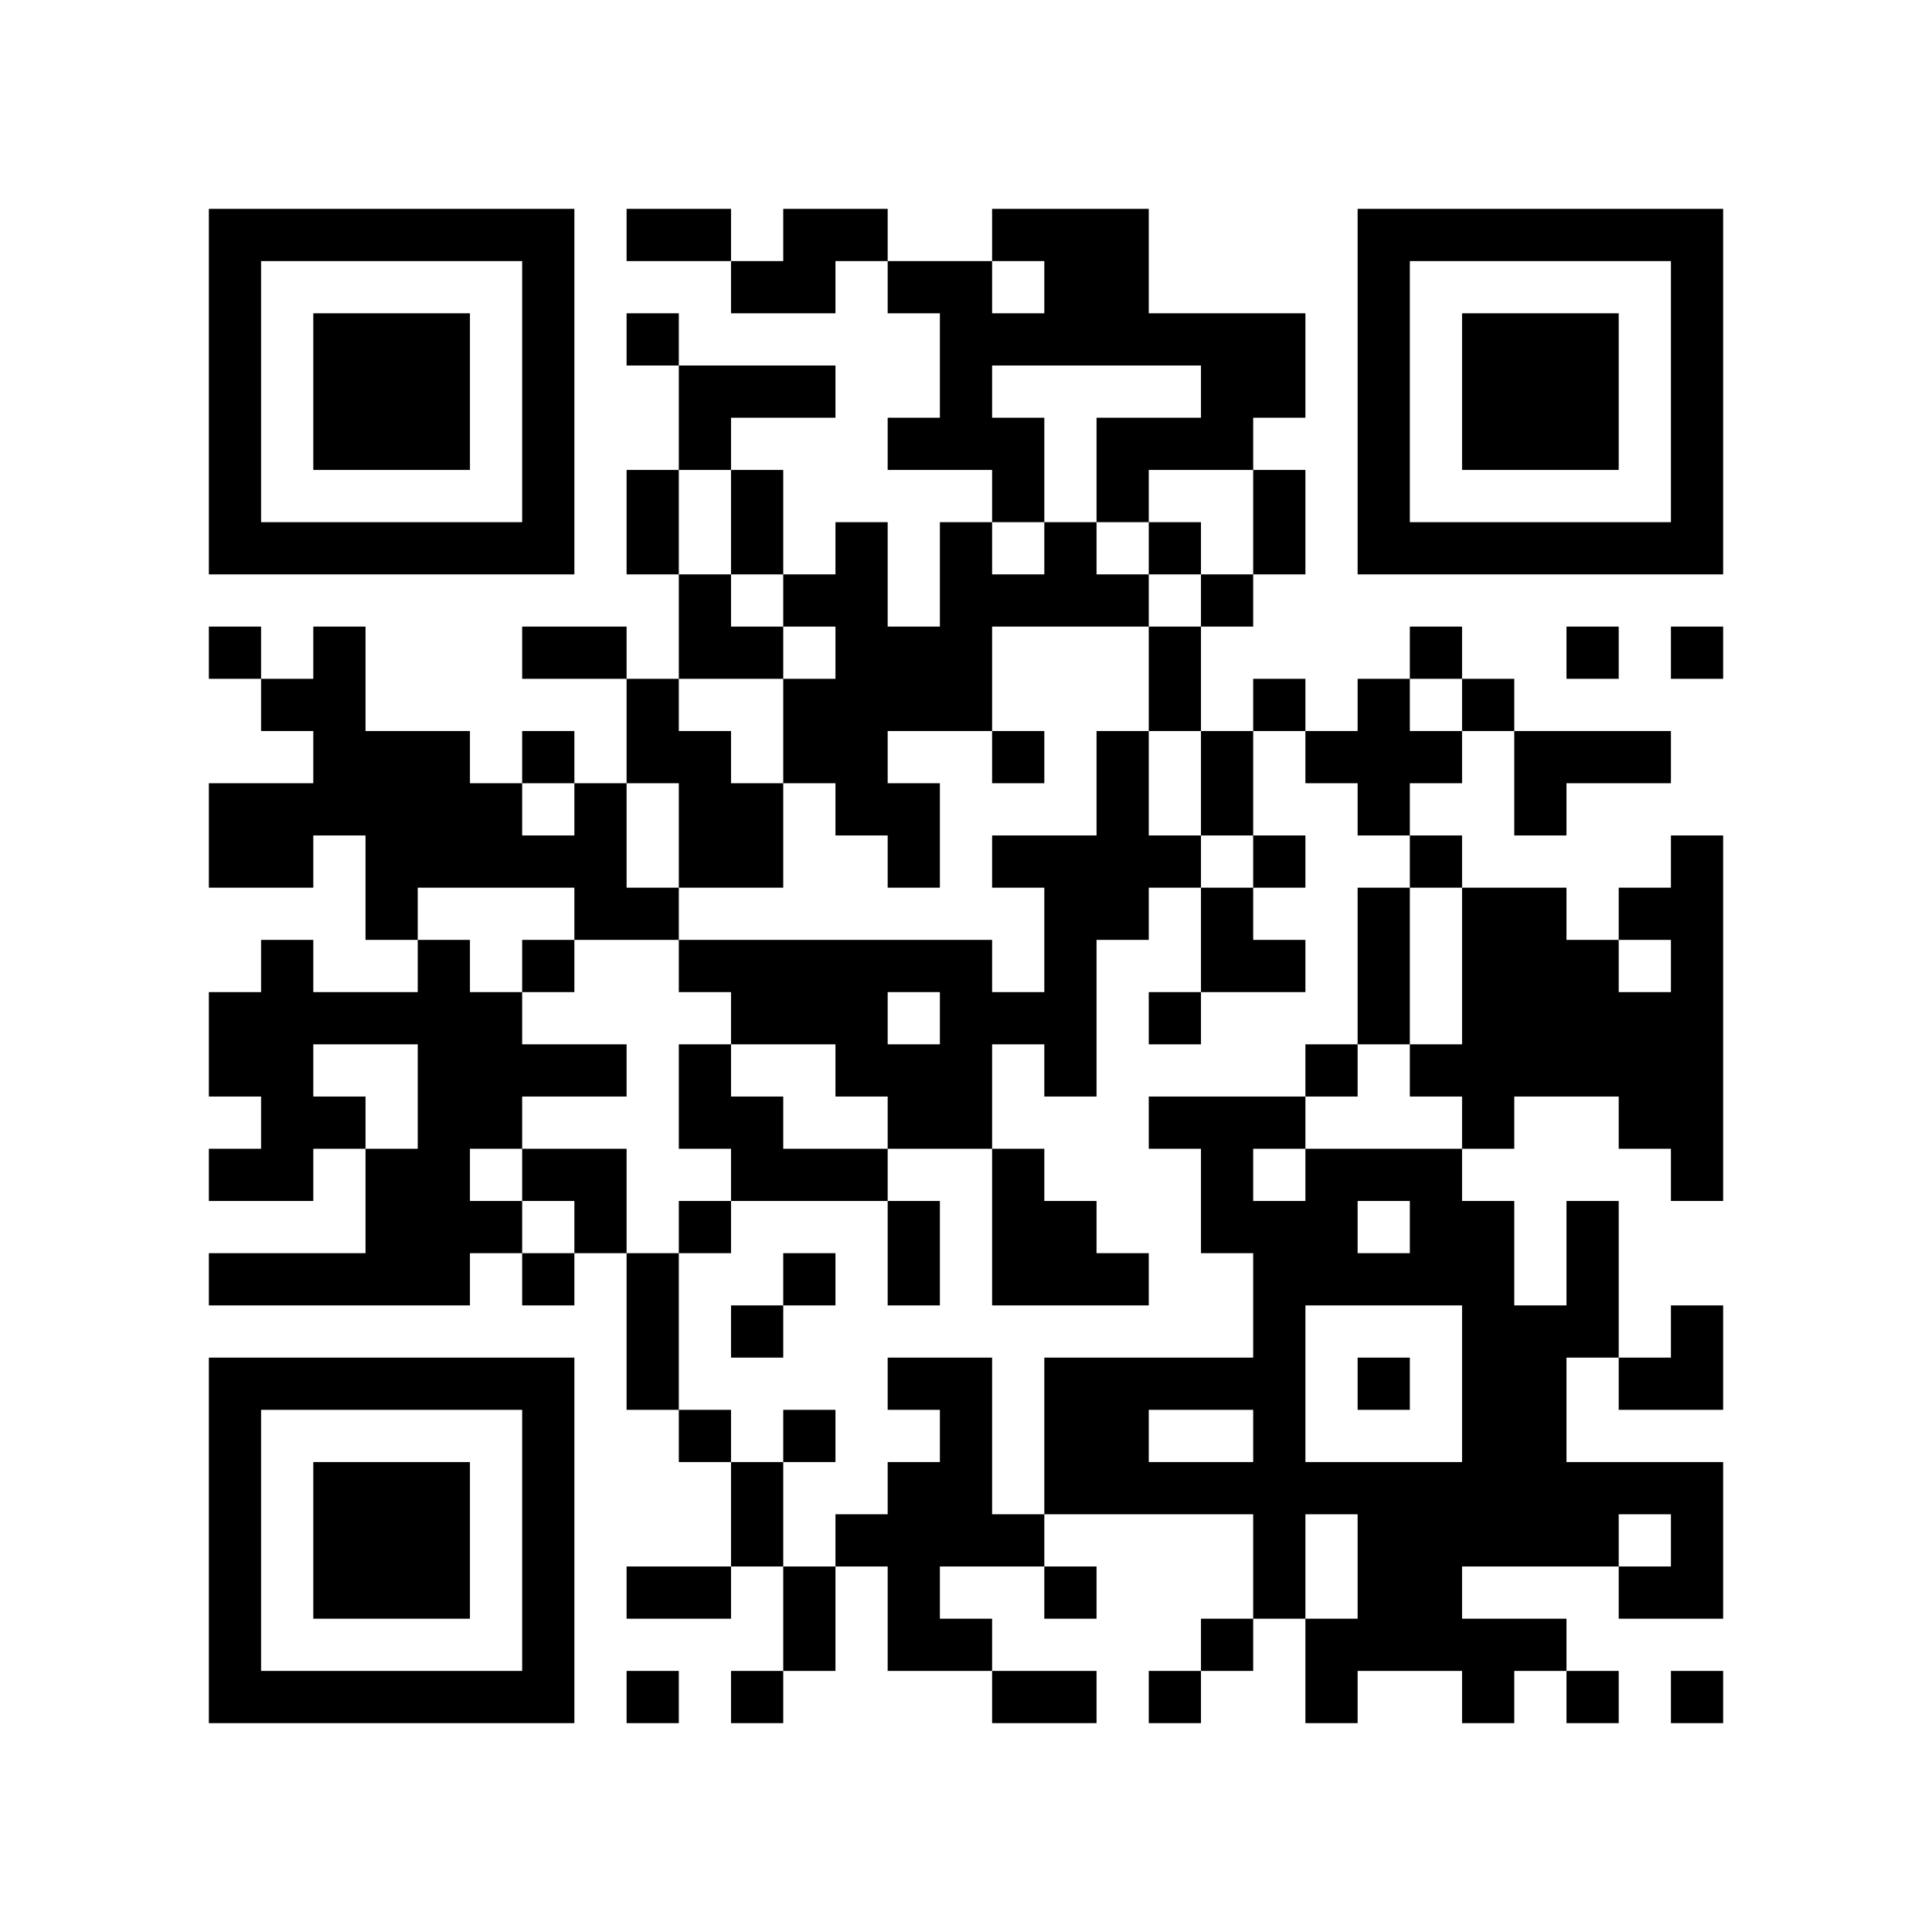
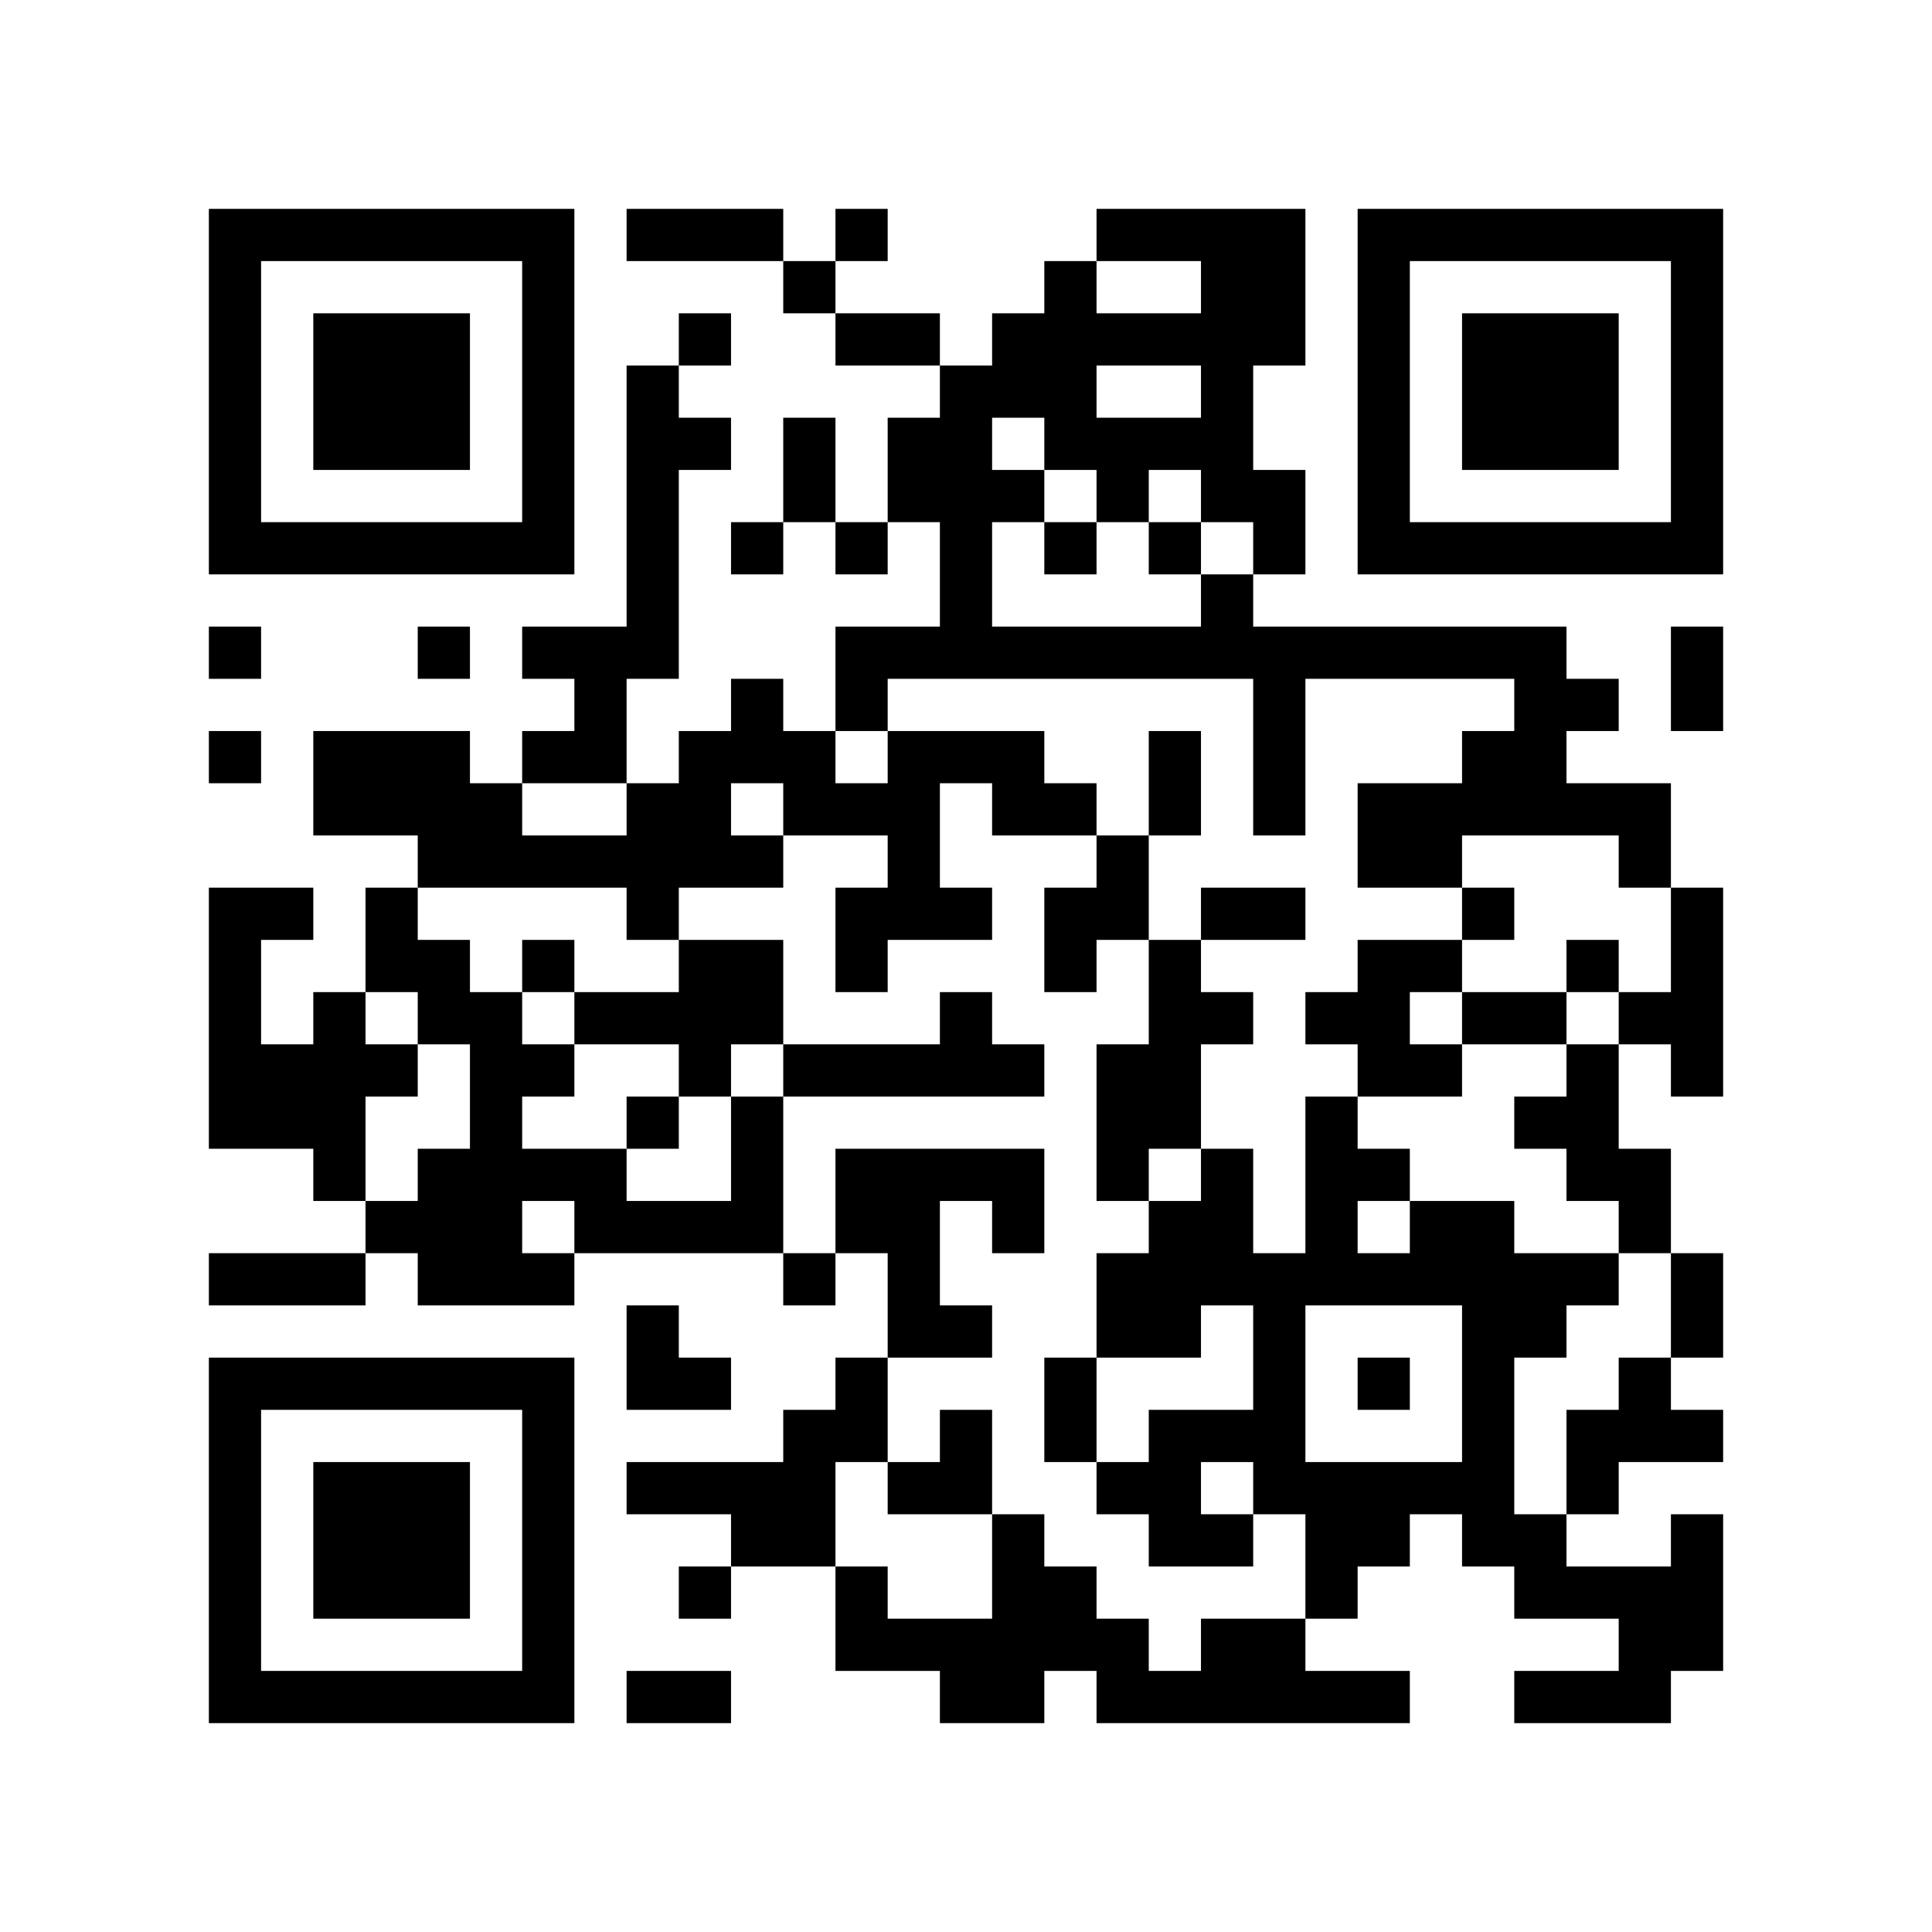
<svg xmlns="http://www.w3.org/2000/svg" width="37mm" height="37mm" version="1.1" viewBox="0 0 37 37">
  <rect fill="white" x="0" y="0" width="100%" height="100%" />
-   <path style="fill:#000000;fill-opacity:1;fill-rule:nonzero;stroke:none" d="M 24 29 L 24 30 L 25 30 L 25 29 z M 10 32 L 10 33 L 11 33 L 11 32 z M 25 32 L 25 33 L 26 33 L 26 32 z M 23 8 L 23 9 L 24 9 L 24 8 z M 21 24 L 21 25 L 22 25 L 22 24 z M 27 30 L 27 31 L 28 31 L 28 30 z M 12 9 L 12 10 L 13 10 L 13 9 z M 13 4 L 13 5 L 14 5 L 14 4 z M 28 18 L 28 19 L 29 19 L 29 18 z M 18 5 L 18 6 L 19 6 L 19 5 z M 5 32 L 5 33 L 6 33 L 6 32 z M 29 19 L 29 20 L 30 20 L 30 19 z M 19 8 L 19 9 L 20 9 L 20 8 z M 17 24 L 17 25 L 18 25 L 18 24 z M 7 6 L 7 7 L 8 7 L 8 6 z M 20 4 L 20 5 L 21 5 L 21 4 z M 10 27 L 10 28 L 11 28 L 11 27 z M 23 17 L 23 18 L 24 18 L 24 17 z M 21 17 L 21 18 L 22 18 L 22 17 z M 24 18 L 24 19 L 25 19 L 25 18 z M 27 23 L 27 24 L 28 24 L 28 23 z M 14 18 L 14 19 L 15 19 L 15 18 z M 15 19 L 15 20 L 16 20 L 16 19 z M 13 23 L 13 24 L 14 24 L 14 23 z M 28 25 L 28 26 L 29 26 L 29 25 z M 18 12 L 18 13 L 19 13 L 19 12 z M 16 12 L 16 13 L 17 13 L 17 12 z M 29 20 L 29 21 L 30 21 L 30 20 z M 7 15 L 7 16 L 8 16 L 8 15 z M 31 10 L 31 11 L 32 11 L 32 10 z M 5 19 L 5 20 L 6 20 L 6 19 z M 8 16 L 8 17 L 9 17 L 9 16 z M 32 5 L 32 6 L 33 6 L 33 5 z M 20 11 L 20 12 L 21 12 L 21 11 z M 10 18 L 10 19 L 11 19 L 11 18 z M 23 22 L 23 23 L 24 23 L 24 22 z M 24 25 L 24 26 L 25 26 L 25 25 z M 21 28 L 21 29 L 22 29 L 22 28 z M 27 10 L 27 11 L 28 11 L 28 10 z M 28 32 L 28 33 L 29 33 L 29 32 z M 16 11 L 16 12 L 17 12 L 17 11 z M 29 29 L 29 30 L 30 30 L 30 29 z M 19 14 L 19 15 L 20 15 L 20 14 z M 15 30 L 15 31 L 16 31 L 16 30 z M 4 9 L 4 10 L 5 10 L 5 9 z M 28 6 L 28 7 L 29 7 L 29 6 z M 5 4 L 5 5 L 6 5 L 6 4 z M 29 7 L 29 8 L 30 8 L 30 7 z M 8 15 L 8 16 L 9 16 L 9 15 z M 32 28 L 32 29 L 33 29 L 33 28 z M 7 26 L 7 27 L 8 27 L 8 26 z M 10 5 L 10 6 L 11 6 L 11 5 z M 8 21 L 8 22 L 9 22 L 9 21 z M 23 31 L 23 32 L 24 32 L 24 31 z M 20 24 L 20 25 L 21 25 L 21 24 z M 10 31 L 10 32 L 11 32 L 11 31 z M 22 26 L 22 27 L 23 27 L 23 26 z M 12 4 L 12 5 L 13 5 L 13 4 z M 19 23 L 19 24 L 20 24 L 20 23 z M 30 29 L 30 30 L 31 30 L 31 29 z M 4 32 L 4 33 L 5 33 L 5 32 z M 28 13 L 28 14 L 29 14 L 29 13 z M 29 8 L 29 9 L 30 9 L 30 8 z M 17 29 L 17 30 L 18 30 L 18 29 z M 30 7 L 30 8 L 31 8 L 31 7 z M 31 14 L 31 15 L 32 15 L 32 14 z M 8 28 L 8 29 L 9 29 L 9 28 z M 32 17 L 32 18 L 33 18 L 33 17 z M 10 22 L 10 23 L 11 23 L 11 22 z M 21 14 L 21 15 L 22 15 L 22 14 z M 22 21 L 22 22 L 23 22 L 23 21 z M 27 24 L 27 25 L 28 25 L 28 24 z M 26 15 L 26 16 L 27 16 L 27 15 z M 14 9 L 14 10 L 15 10 L 15 9 z M 28 20 L 28 21 L 29 21 L 29 20 z M 18 11 L 18 12 L 19 12 L 19 11 z M 5 22 L 5 23 L 6 23 L 6 22 z M 29 17 L 29 18 L 30 18 L 30 17 z M 6 29 L 6 30 L 7 30 L 7 29 z M 30 14 L 30 15 L 31 15 L 31 14 z M 7 8 L 7 9 L 8 9 L 8 8 z M 32 8 L 32 9 L 33 9 L 33 8 z M 9 10 L 9 11 L 10 11 L 10 10 z M 20 6 L 20 7 L 21 7 L 21 6 z M 11 20 L 11 21 L 12 21 L 12 20 z M 22 12 L 22 13 L 23 13 L 23 12 z M 20 28 L 20 29 L 21 29 L 21 28 z M 26 6 L 26 7 L 27 7 L 27 6 z M 14 16 L 14 17 L 15 17 L 15 16 z M 12 24 L 12 25 L 13 25 L 13 24 z M 15 5 L 15 6 L 16 6 L 16 5 z M 13 21 L 13 22 L 14 22 L 14 21 z M 28 27 L 28 28 L 29 28 L 29 27 z M 18 18 L 18 19 L 19 19 L 19 18 z M 16 14 L 16 15 L 17 15 L 17 14 z M 29 26 L 29 27 L 30 27 L 30 26 z M 19 19 L 19 20 L 20 20 L 20 19 z M 17 15 L 17 16 L 18 16 L 18 15 z M 30 25 L 30 26 L 31 26 L 31 25 z M 4 4 L 4 5 L 5 5 L 5 4 z M 7 17 L 7 18 L 8 18 L 8 17 z M 31 28 L 31 29 L 32 29 L 32 28 z M 8 18 L 8 19 L 9 19 L 9 18 z M 32 7 L 32 8 L 33 8 L 33 7 z M 6 14 L 6 15 L 7 15 L 7 14 z M 9 19 L 9 20 L 10 20 L 10 19 z M 7 23 L 7 24 L 8 24 L 8 23 z M 10 16 L 10 17 L 11 17 L 11 16 z M 8 24 L 8 25 L 9 25 L 9 24 z M 21 8 L 21 9 L 22 9 L 22 8 z M 24 27 L 24 28 L 25 28 L 25 27 z M 26 9 L 26 10 L 27 10 L 27 9 z M 27 4 L 27 5 L 28 5 L 28 4 z M 13 30 L 13 31 L 14 31 L 14 30 z M 18 21 L 18 22 L 19 22 L 19 21 z M 14 21 L 14 22 L 15 22 L 15 21 z M 19 24 L 19 25 L 20 25 L 20 24 z M 17 8 L 17 9 L 18 9 L 18 8 z M 30 32 L 30 33 L 31 33 L 31 32 z M 28 8 L 28 9 L 29 9 L 29 8 z M 31 21 L 31 22 L 32 22 L 32 21 z M 5 10 L 5 11 L 6 11 L 6 10 z M 32 30 L 32 31 L 33 31 L 33 30 z M 30 10 L 30 11 L 31 11 L 31 10 z M 7 28 L 7 29 L 8 29 L 8 28 z M 8 23 L 8 24 L 9 24 L 9 23 z M 20 26 L 20 27 L 21 27 L 21 26 z M 10 29 L 10 30 L 11 30 L 11 29 z M 23 7 L 23 8 L 24 8 L 24 7 z M 21 27 L 21 28 L 22 28 L 22 27 z M 27 29 L 27 30 L 28 30 L 28 29 z M 12 6 L 12 7 L 13 7 L 13 6 z M 13 7 L 13 8 L 14 8 L 14 7 z M 18 28 L 18 29 L 19 29 L 19 28 z M 14 28 L 14 29 L 15 29 L 15 28 z M 18 6 L 18 7 L 19 7 L 19 6 z M 31 26 L 31 27 L 32 27 L 32 26 z M 29 14 L 29 15 L 30 15 L 30 14 z M 32 21 L 32 22 L 33 22 L 33 21 z M 6 32 L 6 33 L 7 33 L 7 32 z M 8 30 L 8 31 L 9 31 L 9 30 z M 32 19 L 32 20 L 33 20 L 33 19 z M 20 17 L 20 18 L 21 18 L 21 17 z M 10 20 L 10 21 L 11 21 L 11 20 z M 25 28 L 25 29 L 26 29 L 26 28 z M 24 7 L 24 8 L 25 8 L 25 7 z M 22 19 L 22 20 L 23 20 L 23 19 z M 12 13 L 12 14 L 13 14 L 13 13 z M 26 13 L 26 14 L 27 14 L 27 13 z M 13 8 L 13 9 L 14 9 L 14 8 z M 27 16 L 27 17 L 28 17 L 28 16 z M 14 7 L 14 8 L 15 8 L 15 7 z M 15 14 L 15 15 L 16 15 L 16 14 z M 5 20 L 5 21 L 6 21 L 6 20 z M 19 4 L 19 5 L 20 5 L 20 4 z M 17 20 L 17 21 L 18 21 L 18 20 z M 30 12 L 30 13 L 31 13 L 31 12 z M 4 15 L 4 16 L 5 16 L 5 15 z M 7 10 L 7 11 L 8 11 L 8 10 z M 32 10 L 32 11 L 33 11 L 33 10 z M 23 21 L 23 22 L 24 22 L 24 21 z M 21 5 L 21 6 L 22 6 L 22 5 z M 11 22 L 11 23 L 12 23 L 12 22 z M 22 10 L 22 11 L 23 11 L 23 10 z M 20 30 L 20 31 L 21 31 L 21 30 z M 26 4 L 26 5 L 27 5 L 27 4 z M 12 26 L 12 27 L 13 27 L 13 26 z M 15 7 L 15 8 L 16 8 L 16 7 z M 13 27 L 13 28 L 14 28 L 14 27 z M 28 29 L 28 30 L 29 30 L 29 29 z M 17 13 L 17 14 L 18 14 L 18 13 z M 30 23 L 30 24 L 31 24 L 31 23 z M 4 6 L 4 7 L 5 7 L 5 6 z M 7 19 L 7 20 L 8 20 L 8 19 z M 31 30 L 31 31 L 32 31 L 32 30 z M 6 12 L 6 13 L 7 13 L 7 12 z M 10 6 L 10 7 L 11 7 L 11 6 z M 8 26 L 8 27 L 9 27 L 9 26 z M 23 26 L 23 27 L 24 27 L 24 26 z M 11 15 L 11 16 L 12 16 L 12 15 z M 24 21 L 24 22 L 25 22 L 25 21 z M 25 24 L 25 25 L 26 25 L 26 24 z M 26 31 L 26 32 L 27 32 L 27 31 z M 18 27 L 18 28 L 19 28 L 19 27 z M 4 29 L 4 30 L 5 30 L 5 29 z M 28 10 L 28 11 L 29 11 L 29 10 z M 16 29 L 16 30 L 17 30 L 17 29 z M 6 7 L 6 8 L 7 8 L 7 7 z M 30 8 L 30 9 L 31 9 L 31 8 z M 7 30 L 7 31 L 8 31 L 8 30 z M 10 9 L 10 10 L 11 10 L 11 9 z M 9 20 L 9 21 L 10 21 L 10 20 z M 24 28 L 24 29 L 25 29 L 25 28 z M 26 22 L 26 23 L 27 23 L 27 22 z M 24 10 L 24 11 L 25 11 L 25 10 z M 27 31 L 27 32 L 28 32 L 28 31 z M 14 10 L 14 11 L 15 11 L 15 10 z M 15 27 L 15 28 L 16 28 L 16 27 z M 4 20 L 4 21 L 5 21 L 5 20 z M 28 17 L 28 18 L 29 18 L 29 17 z M 16 20 L 16 21 L 17 21 L 17 20 z M 19 9 L 19 10 L 20 10 L 20 9 z M 6 30 L 6 31 L 7 31 L 7 30 z M 30 19 L 30 20 L 31 20 L 31 19 z M 7 7 L 7 8 L 8 8 L 8 7 z M 8 8 L 8 9 L 9 9 L 9 8 z M 20 19 L 20 20 L 21 20 L 21 19 z M 10 26 L 10 27 L 11 27 L 11 26 z M 23 14 L 23 15 L 24 15 L 24 14 z M 27 20 L 27 21 L 28 21 L 28 20 z M 26 19 L 26 20 L 27 20 L 27 19 z M 13 14 L 13 15 L 14 15 L 14 14 z M 14 5 L 14 6 L 15 6 L 15 5 z M 4 27 L 4 28 L 5 28 L 5 27 z M 28 24 L 28 25 L 29 25 L 29 24 z M 16 19 L 16 20 L 17 20 L 17 19 z M 5 26 L 5 27 L 6 27 L 6 26 z M 19 6 L 19 7 L 20 7 L 20 6 z M 17 18 L 17 19 L 18 19 L 18 18 z M 8 7 L 8 8 L 9 8 L 9 7 z M 32 4 L 32 5 L 33 5 L 33 4 z M 6 19 L 6 20 L 7 20 L 7 19 z M 20 10 L 20 11 L 21 11 L 21 10 z M 23 23 L 23 24 L 24 24 L 24 23 z M 21 11 L 21 12 L 22 12 L 22 11 z M 11 16 L 11 17 L 12 17 L 12 16 z M 24 24 L 24 25 L 25 25 L 25 24 z M 22 8 L 22 9 L 23 9 L 23 8 z M 20 32 L 20 33 L 21 33 L 21 32 z M 26 10 L 26 11 L 27 11 L 27 10 z M 14 12 L 14 13 L 15 13 L 15 12 z M 28 31 L 28 32 L 29 32 L 29 31 z M 16 10 L 16 11 L 17 11 L 17 10 z M 14 22 L 14 23 L 15 23 L 15 22 z M 15 31 L 15 32 L 16 32 L 16 31 z M 4 8 L 4 9 L 5 9 L 5 8 z M 8 14 L 8 15 L 9 15 L 9 14 z M 6 10 L 6 11 L 7 11 L 7 10 z M 9 15 L 9 16 L 10 16 L 10 15 z M 10 4 L 10 5 L 11 5 L 11 4 z M 8 20 L 8 21 L 9 21 L 9 20 z M 23 28 L 23 29 L 24 29 L 24 28 z M 24 23 L 24 24 L 25 24 L 25 23 z M 20 23 L 20 24 L 21 24 L 21 23 z M 10 30 L 10 31 L 11 31 L 11 30 z M 25 22 L 25 23 L 26 23 L 26 22 z M 26 29 L 26 30 L 27 30 L 27 29 z M 30 28 L 30 29 L 31 29 L 31 28 z M 4 31 L 4 32 L 5 32 L 5 31 z M 17 30 L 17 31 L 18 31 L 18 30 z M 32 26 L 32 27 L 33 27 L 33 26 z M 30 6 L 30 7 L 31 7 L 31 6 z M 7 32 L 7 33 L 8 33 L 8 32 z M 32 16 L 32 17 L 33 17 L 33 16 z M 24 30 L 24 31 L 25 31 L 25 30 z M 25 31 L 25 32 L 26 32 L 26 31 z M 23 11 L 23 12 L 24 12 L 24 11 z M 21 15 L 21 16 L 22 16 L 22 15 z M 12 10 L 12 11 L 13 11 L 13 10 z M 26 14 L 26 15 L 27 15 L 27 14 z M 13 11 L 13 12 L 14 12 L 14 11 z M 19 29 L 19 30 L 20 30 L 20 29 z M 15 13 L 15 14 L 16 14 L 16 13 z M 4 22 L 4 23 L 5 23 L 5 22 z M 28 19 L 28 20 L 29 20 L 29 19 z M 18 10 L 18 11 L 19 11 L 19 10 z M 16 22 L 16 23 L 17 23 L 17 22 z M 29 18 L 29 19 L 30 19 L 30 18 z M 19 11 L 19 12 L 20 12 L 20 11 z M 17 23 L 17 24 L 18 24 L 18 23 z M 6 28 L 6 29 L 7 29 L 7 28 z M 4 12 L 4 13 L 5 13 L 5 12 z M 31 4 L 31 5 L 32 5 L 32 4 z M 8 10 L 8 11 L 9 11 L 9 10 z M 20 5 L 20 6 L 21 6 L 21 5 z M 10 24 L 10 25 L 11 25 L 11 24 z M 21 16 L 21 17 L 22 17 L 22 16 z M 27 22 L 27 23 L 28 23 L 28 22 z M 12 17 L 12 18 L 13 18 L 13 17 z M 26 17 L 26 18 L 27 18 L 27 17 z M 13 12 L 13 13 L 14 13 L 14 12 z M 27 12 L 27 13 L 28 13 L 28 12 z M 14 19 L 14 20 L 15 20 L 15 19 z M 15 18 L 15 19 L 16 19 L 16 18 z M 28 26 L 28 27 L 29 27 L 29 26 z M 18 13 L 18 14 L 19 14 L 19 13 z M 16 13 L 16 14 L 17 14 L 17 13 z M 5 24 L 5 25 L 6 25 L 6 24 z M 29 27 L 29 28 L 30 28 L 30 27 z M 19 16 L 19 17 L 20 17 L 20 16 z M 17 16 L 17 17 L 18 17 L 18 16 z M 30 24 L 30 25 L 31 25 L 31 24 z M 4 19 L 4 20 L 5 20 L 5 19 z M 7 14 L 7 15 L 8 15 L 8 14 z M 5 18 L 5 19 L 6 19 L 6 18 z M 32 6 L 32 7 L 33 7 L 33 6 z M 9 4 L 9 5 L 10 5 L 10 4 z M 21 9 L 21 10 L 22 10 L 22 9 z M 24 26 L 24 27 L 25 27 L 25 26 z M 22 6 L 22 7 L 23 7 L 23 6 z M 26 8 L 26 9 L 27 9 L 27 8 z M 22 32 L 22 33 L 23 33 L 23 32 z M 12 30 L 12 31 L 13 31 L 13 30 z M 15 11 L 15 12 L 16 12 L 16 11 z M 18 20 L 18 21 L 19 21 L 19 20 z M 16 4 L 16 5 L 17 5 L 17 4 z M 29 28 L 29 29 L 30 29 L 30 28 z M 4 10 L 4 11 L 5 11 L 5 10 z M 28 7 L 28 8 L 29 8 L 29 7 z M 29 6 L 29 7 L 30 7 L 30 6 z M 32 29 L 32 30 L 33 30 L 33 29 z M 6 8 L 6 9 L 7 9 L 7 8 z M 7 29 L 7 30 L 8 30 L 8 29 z M 10 10 L 10 11 L 11 11 L 11 10 z M 8 22 L 8 23 L 9 23 L 9 22 z M 9 23 L 9 24 L 10 24 L 10 23 z M 10 28 L 10 29 L 11 29 L 11 28 z M 25 20 L 25 21 L 26 21 L 26 20 z M 18 31 L 18 32 L 19 32 L 19 31 z M 19 22 L 19 23 L 20 23 L 20 22 z M 15 22 L 15 23 L 16 23 L 16 22 z M 29 15 L 29 16 L 30 16 L 30 15 z M 17 28 L 17 29 L 18 29 L 18 28 z M 32 20 L 32 21 L 33 21 L 33 20 z M 30 4 L 30 5 L 31 5 L 31 4 z M 31 17 L 31 18 L 32 18 L 32 17 z M 8 29 L 8 30 L 9 30 L 9 29 z M 32 18 L 32 19 L 33 19 L 33 18 z M 9 32 L 9 33 L 10 33 L 10 32 z M 20 16 L 20 17 L 21 17 L 21 16 z M 26 26 L 26 27 L 27 27 L 27 26 z M 24 6 L 24 7 L 25 7 L 25 6 z M 4 24 L 4 25 L 5 25 L 5 24 z M 28 21 L 28 22 L 29 22 L 29 21 z M 18 8 L 18 9 L 19 9 L 19 8 z M 5 21 L 5 22 L 6 22 L 6 21 z M 17 21 L 17 22 L 18 22 L 18 21 z M 6 26 L 6 27 L 7 27 L 7 26 z M 5 15 L 5 16 L 6 16 L 6 15 z M 8 4 L 8 5 L 9 5 L 9 4 z M 32 9 L 32 10 L 33 10 L 33 9 z M 10 14 L 10 15 L 11 15 L 11 14 z M 23 18 L 23 19 L 24 19 L 24 18 z M 21 6 L 21 7 L 22 7 L 22 6 z M 11 23 L 11 24 L 12 24 L 12 23 z M 24 13 L 24 14 L 25 14 L 25 13 z M 22 13 L 22 14 L 23 14 L 23 13 z M 26 7 L 26 8 L 27 8 L 27 7 z M 13 18 L 13 19 L 14 19 L 14 18 z M 27 14 L 27 15 L 28 15 L 28 14 z M 12 25 L 12 26 L 13 26 L 13 25 z M 15 4 L 15 5 L 16 5 L 16 4 z M 13 20 L 13 21 L 14 21 L 14 20 z M 28 28 L 28 29 L 29 29 L 29 28 z M 18 19 L 18 20 L 19 20 L 19 19 z M 16 15 L 16 16 L 17 16 L 17 15 z M 29 25 L 29 26 L 30 26 L 30 25 z M 6 21 L 6 22 L 7 22 L 7 21 z M 4 5 L 4 6 L 5 6 L 5 5 z M 7 16 L 7 17 L 8 17 L 8 16 z M 5 16 L 5 17 L 6 17 L 6 16 z M 8 19 L 8 20 L 9 20 L 9 19 z M 32 32 L 32 33 L 33 33 L 33 32 z M 6 15 L 6 16 L 7 16 L 7 15 z M 7 22 L 7 23 L 8 23 L 8 22 z M 11 12 L 11 13 L 12 13 L 12 12 z M 20 20 L 20 21 L 21 21 L 21 20 z M 26 30 L 26 31 L 27 31 L 27 30 z M 12 32 L 12 33 L 13 33 L 13 32 z M 18 26 L 18 27 L 19 27 L 19 26 z M 4 28 L 4 29 L 5 29 L 5 28 z M 31 20 L 31 21 L 32 21 L 32 20 z M 29 4 L 29 5 L 30 5 L 30 4 z M 6 6 L 6 7 L 7 7 L 7 6 z M 10 8 L 10 9 L 11 9 L 11 8 z M 8 32 L 8 33 L 9 33 L 9 32 z M 9 21 L 9 22 L 10 22 L 10 21 z M 20 27 L 20 28 L 21 28 L 21 27 z M 23 6 L 23 7 L 24 7 L 24 6 z M 21 26 L 21 27 L 22 27 L 22 26 z M 24 9 L 24 10 L 25 10 L 25 9 z M 27 28 L 27 29 L 28 29 L 28 28 z M 18 29 L 18 30 L 19 30 L 19 29 z M 14 29 L 14 30 L 15 30 L 15 29 z M 19 32 L 19 33 L 20 33 L 20 32 z M 15 24 L 15 25 L 16 25 L 16 24 z M 18 7 L 18 8 L 19 8 L 19 7 z M 17 26 L 17 27 L 18 27 L 18 26 z M 32 22 L 32 23 L 33 23 L 33 22 z M 30 18 L 30 19 L 31 19 L 31 18 z M 7 4 L 7 5 L 8 5 L 8 4 z M 31 19 L 31 20 L 32 20 L 32 19 z M 32 12 L 32 13 L 33 13 L 33 12 z M 20 18 L 20 19 L 21 19 L 21 18 z M 23 15 L 23 16 L 24 16 L 24 15 z M 26 24 L 26 25 L 27 25 L 27 24 z M 24 16 L 24 17 L 25 17 L 25 16 z M 22 16 L 22 17 L 23 17 L 23 16 z M 12 14 L 12 15 L 13 15 L 13 14 z M 26 18 L 26 19 L 27 19 L 27 18 z M 13 15 L 13 16 L 14 16 L 14 15 z M 4 26 L 4 27 L 5 27 L 5 26 z M 28 23 L 28 24 L 29 24 L 29 23 z M 16 18 L 16 19 L 17 19 L 17 18 z M 6 24 L 6 25 L 7 25 L 7 24 z M 4 16 L 4 17 L 5 17 L 5 16 z M 5 13 L 5 14 L 6 14 L 6 13 z M 8 6 L 8 7 L 9 7 L 9 6 z M 10 12 L 10 13 L 11 13 L 11 12 z M 21 4 L 21 5 L 22 5 L 22 4 z M 11 17 L 11 18 L 12 18 L 12 17 z M 25 14 L 25 15 L 26 15 L 26 14 z M 26 5 L 26 6 L 27 6 L 27 5 z M 13 16 L 13 17 L 14 17 L 14 16 z M 14 15 L 14 16 L 15 16 L 15 15 z M 14 25 L 14 26 L 15 26 L 15 25 z M 29 31 L 29 32 L 30 32 L 30 31 z M 17 12 L 17 13 L 18 13 L 18 12 z M 30 20 L 30 21 L 31 21 L 31 20 z M 4 7 L 4 8 L 5 8 L 5 7 z M 28 4 L 28 5 L 29 5 L 29 4 z M 6 13 L 6 14 L 7 14 L 7 13 z M 9 16 L 9 17 L 10 17 L 10 16 z M 7 24 L 7 25 L 8 25 L 8 24 z M 10 7 L 10 8 L 11 8 L 11 7 z M 9 26 L 9 27 L 10 27 L 10 26 z M 25 23 L 25 24 L 26 24 L 26 23 z M 26 28 L 26 29 L 27 29 L 27 28 z M 22 28 L 22 29 L 23 29 L 23 28 z M 14 32 L 14 33 L 15 33 L 15 32 z M 17 5 L 17 6 L 18 6 L 18 5 z M 4 30 L 4 31 L 5 31 L 5 30 z M 29 10 L 29 11 L 30 11 L 30 10 z M 17 31 L 17 32 L 18 32 L 18 31 z M 32 25 L 32 26 L 33 26 L 33 25 z M 6 4 L 6 5 L 7 5 L 7 4 z" id="qr-path" />
+   <path style="fill:#000000;fill-opacity:1;fill-rule:nonzero;stroke:none" d="M 10 32 L 10 33 L 11 33 L 11 32 z M 25 32 L 25 33 L 26 33 L 26 32 z M 23 8 L 23 9 L 24 9 L 24 8 z M 21 24 L 21 25 L 22 25 L 22 24 z M 22 23 L 22 24 L 23 24 L 23 23 z M 12 9 L 12 10 L 13 10 L 13 9 z M 13 4 L 13 5 L 14 5 L 14 4 z M 4 21 L 4 22 L 5 22 L 5 21 z M 5 32 L 5 33 L 6 33 L 6 32 z M 29 19 L 29 20 L 30 20 L 30 19 z M 17 24 L 17 25 L 18 25 L 18 24 z M 7 6 L 7 7 L 8 7 L 8 6 z M 10 27 L 10 28 L 11 28 L 11 27 z M 23 17 L 23 18 L 24 18 L 24 17 z M 21 17 L 21 18 L 22 18 L 22 17 z M 22 14 L 22 15 L 23 15 L 23 14 z M 27 23 L 27 24 L 28 24 L 28 23 z M 25 19 L 25 20 L 26 20 L 26 19 z M 12 16 L 12 17 L 13 17 L 13 16 z M 26 16 L 26 17 L 27 17 L 27 16 z M 14 18 L 14 19 L 15 19 L 15 18 z M 13 23 L 13 24 L 14 24 L 14 23 z M 28 25 L 28 26 L 29 26 L 29 25 z M 18 12 L 18 13 L 19 13 L 19 12 z M 16 12 L 16 13 L 17 13 L 17 12 z M 17 17 L 17 18 L 18 18 L 18 17 z M 6 22 L 6 23 L 7 23 L 7 22 z M 30 27 L 30 28 L 31 28 L 31 27 z M 4 18 L 4 19 L 5 19 L 5 18 z M 7 15 L 7 16 L 8 16 L 8 15 z M 31 10 L 31 11 L 32 11 L 32 10 z M 8 16 L 8 17 L 9 17 L 9 16 z M 32 5 L 32 6 L 33 6 L 33 5 z M 10 18 L 10 19 L 11 19 L 11 18 z M 23 22 L 23 23 L 24 23 L 24 22 z M 11 19 L 11 20 L 12 20 L 12 19 z M 24 25 L 24 26 L 25 26 L 25 25 z M 25 12 L 25 13 L 26 13 L 26 12 z M 21 28 L 21 29 L 22 29 L 22 28 z M 27 10 L 27 11 L 28 11 L 28 10 z M 14 13 L 14 14 L 15 14 L 15 13 z M 15 8 L 15 9 L 16 9 L 16 8 z M 14 23 L 14 24 L 15 24 L 15 23 z M 29 29 L 29 30 L 30 30 L 30 29 z M 19 14 L 19 15 L 20 15 L 20 14 z M 4 9 L 4 10 L 5 10 L 5 9 z M 28 6 L 28 7 L 29 7 L 29 6 z M 5 4 L 5 5 L 6 5 L 6 4 z M 29 7 L 29 8 L 30 8 L 30 7 z M 8 15 L 8 16 L 9 16 L 9 15 z M 7 26 L 7 27 L 8 27 L 8 26 z M 10 5 L 10 6 L 11 6 L 11 5 z M 23 31 L 23 32 L 24 32 L 24 31 z M 9 24 L 9 25 L 10 25 L 10 24 z M 24 32 L 24 33 L 25 33 L 25 32 z M 10 31 L 10 32 L 11 32 L 11 31 z M 25 21 L 25 22 L 26 22 L 26 21 z M 23 5 L 23 6 L 24 6 L 24 5 z M 21 21 L 21 22 L 22 22 L 22 21 z M 12 4 L 12 5 L 13 5 L 13 4 z M 19 23 L 19 24 L 20 24 L 20 23 z M 4 32 L 4 33 L 5 33 L 5 32 z M 29 8 L 29 9 L 30 9 L 30 8 z M 32 27 L 32 28 L 33 28 L 33 27 z M 30 7 L 30 8 L 31 8 L 31 7 z M 8 28 L 8 29 L 9 29 L 9 28 z M 32 17 L 32 18 L 33 18 L 33 17 z M 24 31 L 24 32 L 25 32 L 25 31 z M 20 15 L 20 16 L 21 16 L 21 15 z M 10 22 L 10 23 L 11 23 L 11 22 z M 25 30 L 25 31 L 26 31 L 26 30 z M 24 5 L 24 6 L 25 6 L 25 5 z M 22 21 L 22 22 L 23 22 L 23 21 z M 27 24 L 27 25 L 28 25 L 28 24 z M 12 11 L 12 12 L 13 12 L 13 11 z M 26 15 L 26 16 L 27 16 L 27 15 z M 18 11 L 18 12 L 19 12 L 19 11 z M 16 23 L 16 24 L 17 24 L 17 23 z M 17 22 L 17 23 L 18 23 L 18 22 z M 6 29 L 6 30 L 7 30 L 7 29 z M 7 8 L 7 9 L 8 9 L 8 8 z M 32 8 L 32 9 L 33 9 L 33 8 z M 9 10 L 9 11 L 10 11 L 10 10 z M 20 6 L 20 7 L 21 7 L 21 6 z M 23 19 L 23 20 L 24 20 L 24 19 z M 24 12 L 24 13 L 25 13 L 25 12 z M 22 12 L 22 13 L 23 13 L 23 12 z M 26 6 L 26 7 L 27 7 L 27 6 z M 13 19 L 13 20 L 14 20 L 14 19 z M 27 15 L 27 16 L 28 16 L 28 15 z M 14 16 L 14 17 L 15 17 L 15 16 z M 15 5 L 15 6 L 16 6 L 16 5 z M 28 27 L 28 28 L 29 28 L 29 27 z M 17 15 L 17 16 L 18 16 L 18 15 z M 6 20 L 6 21 L 7 21 L 7 20 z M 4 4 L 4 5 L 5 5 L 5 4 z M 7 17 L 7 18 L 8 18 L 8 17 z M 5 17 L 5 18 L 6 18 L 6 17 z M 8 18 L 8 19 L 9 19 L 9 18 z M 32 7 L 32 8 L 33 8 L 33 7 z M 6 14 L 6 15 L 7 15 L 7 14 z M 9 19 L 9 20 L 10 20 L 10 19 z M 7 23 L 7 24 L 8 24 L 8 23 z M 10 16 L 10 17 L 11 17 L 11 16 z M 8 24 L 8 25 L 9 25 L 9 24 z M 23 24 L 23 25 L 24 25 L 24 24 z M 21 8 L 21 9 L 22 9 L 22 8 z M 11 13 L 11 14 L 12 14 L 12 13 z M 24 27 L 24 28 L 25 28 L 25 27 z M 26 9 L 26 10 L 27 10 L 27 9 z M 27 4 L 27 5 L 28 5 L 28 4 z M 13 30 L 13 31 L 14 31 L 14 30 z M 14 21 L 14 22 L 15 22 L 15 21 z M 17 8 L 17 9 L 18 9 L 18 8 z M 30 32 L 30 33 L 31 33 L 31 32 z M 28 8 L 28 9 L 29 9 L 29 8 z M 5 10 L 5 11 L 6 11 L 6 10 z M 32 30 L 32 31 L 33 31 L 33 30 z M 30 10 L 30 11 L 31 11 L 31 10 z M 7 28 L 7 29 L 8 29 L 8 28 z M 8 23 L 8 24 L 9 24 L 9 23 z M 9 22 L 9 23 L 10 23 L 10 22 z M 20 26 L 20 27 L 21 27 L 21 26 z M 10 29 L 10 30 L 11 30 L 11 29 z M 23 7 L 23 8 L 24 8 L 24 7 z M 26 32 L 26 33 L 27 33 L 27 32 z M 22 24 L 22 25 L 23 25 L 23 24 z M 18 28 L 18 29 L 19 29 L 19 28 z M 14 28 L 14 29 L 15 29 L 15 28 z M 28 15 L 28 16 L 29 16 L 29 15 z M 16 26 L 16 27 L 17 27 L 17 26 z M 31 26 L 31 27 L 32 27 L 32 26 z M 29 14 L 29 15 L 30 15 L 30 14 z M 6 32 L 6 33 L 7 33 L 7 32 z M 31 16 L 31 17 L 32 17 L 32 16 z M 8 30 L 8 31 L 9 31 L 9 30 z M 32 19 L 32 20 L 33 20 L 33 19 z M 20 17 L 20 18 L 21 18 L 21 17 z M 10 20 L 10 21 L 11 21 L 11 20 z M 25 28 L 25 29 L 26 29 L 26 28 z M 23 12 L 23 13 L 24 13 L 24 12 z M 21 12 L 21 13 L 22 13 L 22 12 z M 22 19 L 22 20 L 23 20 L 23 19 z M 13 8 L 13 9 L 14 9 L 14 8 z M 27 16 L 27 17 L 28 17 L 28 16 z M 19 30 L 19 31 L 20 31 L 20 30 z M 15 14 L 15 15 L 16 15 L 16 14 z M 18 9 L 18 10 L 19 10 L 19 9 z M 16 17 L 16 18 L 17 18 L 17 17 z M 5 20 L 5 21 L 6 21 L 6 20 z M 17 20 L 17 21 L 18 21 L 18 20 z M 7 10 L 7 11 L 8 11 L 8 10 z M 32 10 L 32 11 L 33 11 L 33 10 z M 20 8 L 20 9 L 21 9 L 21 8 z M 11 22 L 11 23 L 12 23 L 12 22 z M 24 14 L 24 15 L 25 15 L 25 14 z M 22 10 L 22 11 L 23 11 L 23 10 z M 20 30 L 20 31 L 21 31 L 21 30 z M 21 31 L 21 32 L 22 32 L 22 31 z M 26 4 L 26 5 L 27 5 L 27 4 z M 14 14 L 14 15 L 15 15 L 15 14 z M 12 26 L 12 27 L 13 27 L 13 26 z M 28 29 L 28 30 L 29 30 L 29 29 z M 29 24 L 29 25 L 30 25 L 30 24 z M 15 29 L 15 30 L 16 30 L 16 29 z M 4 6 L 4 7 L 5 7 L 5 6 z M 31 30 L 31 31 L 32 31 L 32 30 z M 8 12 L 8 13 L 9 13 L 9 12 z M 10 6 L 10 7 L 11 7 L 11 6 z M 8 26 L 8 27 L 9 27 L 9 26 z M 25 24 L 25 25 L 26 25 L 26 24 z M 21 32 L 21 33 L 22 33 L 22 32 z M 13 28 L 13 29 L 14 29 L 14 28 z M 18 27 L 18 28 L 19 28 L 19 27 z M 17 6 L 17 7 L 18 7 L 18 6 z M 30 30 L 30 31 L 31 31 L 31 30 z M 4 29 L 4 30 L 5 30 L 5 29 z M 28 10 L 28 11 L 29 11 L 29 10 z M 31 23 L 31 24 L 32 24 L 32 23 z M 32 24 L 32 25 L 33 25 L 33 24 z M 6 7 L 6 8 L 7 8 L 7 7 z M 30 8 L 30 9 L 31 9 L 31 8 z M 7 30 L 7 31 L 8 31 L 8 30 z M 10 9 L 10 10 L 11 10 L 11 9 z M 9 20 L 9 21 L 10 21 L 10 20 z M 24 28 L 24 29 L 25 29 L 25 28 z M 20 12 L 20 13 L 21 13 L 21 12 z M 23 9 L 23 10 L 24 10 L 24 9 z M 21 25 L 21 26 L 22 26 L 22 25 z M 26 22 L 26 23 L 27 23 L 27 22 z M 24 10 L 24 11 L 25 11 L 25 10 z M 12 8 L 12 9 L 13 9 L 13 8 z M 14 10 L 14 11 L 15 11 L 15 10 z M 15 27 L 15 28 L 16 28 L 16 27 z M 4 20 L 4 21 L 5 21 L 5 20 z M 28 17 L 28 18 L 29 18 L 29 17 z M 16 20 L 16 21 L 17 21 L 17 20 z M 29 12 L 29 13 L 30 13 L 30 12 z M 19 9 L 19 10 L 20 10 L 20 9 z M 17 25 L 17 26 L 18 26 L 18 25 z M 6 30 L 6 31 L 7 31 L 7 30 z M 7 7 L 7 8 L 8 8 L 8 7 z M 8 8 L 8 9 L 9 9 L 9 8 z M 32 13 L 32 14 L 33 14 L 33 13 z M 10 26 L 10 27 L 11 27 L 11 26 z M 24 17 L 24 18 L 25 18 L 25 17 z M 27 20 L 27 21 L 28 21 L 28 20 z M 12 15 L 12 16 L 13 16 L 13 15 z M 26 19 L 26 20 L 27 20 L 27 19 z M 13 14 L 13 15 L 14 15 L 14 14 z M 27 18 L 27 19 L 28 19 L 28 18 z M 12 21 L 12 22 L 13 22 L 13 21 z M 4 27 L 4 28 L 5 28 L 5 27 z M 28 24 L 28 25 L 29 25 L 29 24 z M 5 26 L 5 27 L 6 27 L 6 26 z M 29 21 L 29 22 L 30 22 L 30 21 z M 19 6 L 19 7 L 20 7 L 20 6 z M 4 17 L 4 18 L 5 18 L 5 17 z M 8 7 L 8 8 L 9 8 L 9 7 z M 32 4 L 32 5 L 33 5 L 33 4 z M 6 19 L 6 20 L 7 20 L 7 19 z M 20 10 L 20 11 L 21 11 L 21 10 z M 23 23 L 23 24 L 24 24 L 24 23 z M 11 16 L 11 17 L 12 17 L 12 16 z M 24 24 L 24 25 L 25 25 L 25 24 z M 22 8 L 22 9 L 23 9 L 23 8 z M 26 10 L 26 11 L 27 11 L 27 10 z M 12 28 L 12 29 L 13 29 L 13 28 z M 15 9 L 15 10 L 16 10 L 16 9 z M 18 22 L 18 23 L 19 23 L 19 22 z M 16 10 L 16 11 L 17 11 L 17 10 z M 14 22 L 14 23 L 15 23 L 15 22 z M 29 30 L 29 31 L 30 31 L 30 30 z M 19 15 L 19 16 L 20 16 L 20 15 z M 30 21 L 30 22 L 31 22 L 31 21 z M 4 8 L 4 9 L 5 9 L 5 8 z M 31 32 L 31 33 L 32 33 L 32 32 z M 8 14 L 8 15 L 9 15 L 9 14 z M 6 10 L 6 11 L 7 11 L 7 10 z M 9 15 L 9 16 L 10 16 L 10 15 z M 10 4 L 10 5 L 11 5 L 11 4 z M 10 30 L 10 31 L 11 31 L 11 30 z M 25 22 L 25 23 L 26 23 L 26 22 z M 21 22 L 21 23 L 22 23 L 22 22 z M 26 29 L 26 30 L 27 30 L 27 29 z M 22 29 L 22 30 L 23 30 L 23 29 z M 18 25 L 18 26 L 19 26 L 19 25 z M 19 20 L 19 21 L 20 21 L 20 20 z M 15 20 L 15 21 L 16 21 L 16 20 z M 30 28 L 30 29 L 31 29 L 31 28 z M 4 31 L 4 32 L 5 32 L 5 31 z M 28 12 L 28 13 L 29 13 L 29 12 z M 16 31 L 16 32 L 17 32 L 17 31 z M 30 6 L 30 7 L 31 7 L 31 6 z M 7 32 L 7 33 L 8 33 L 8 32 z M 31 15 L 31 16 L 32 16 L 32 15 z M 23 11 L 23 12 L 24 12 L 24 11 z M 26 20 L 26 21 L 27 21 L 27 20 z M 24 4 L 24 5 L 25 5 L 25 4 z M 22 20 L 22 21 L 23 21 L 23 20 z M 12 10 L 12 11 L 13 11 L 13 10 z M 18 32 L 18 33 L 19 33 L 19 32 z M 19 29 L 19 30 L 20 30 L 20 29 z M 28 19 L 28 20 L 29 20 L 29 19 z M 18 10 L 18 11 L 19 11 L 19 10 z M 16 22 L 16 23 L 17 23 L 17 22 z M 17 23 L 17 24 L 18 24 L 18 23 z M 6 28 L 6 29 L 7 29 L 7 28 z M 4 12 L 4 13 L 5 13 L 5 12 z M 31 4 L 31 5 L 32 5 L 32 4 z M 8 10 L 8 11 L 9 11 L 9 10 z M 20 5 L 20 6 L 21 6 L 21 5 z M 10 24 L 10 25 L 11 25 L 11 24 z M 21 16 L 21 17 L 22 17 L 22 16 z M 22 15 L 22 16 L 23 16 L 23 15 z M 12 17 L 12 18 L 13 18 L 13 17 z M 27 12 L 27 13 L 28 13 L 28 12 z M 14 19 L 14 20 L 15 20 L 15 19 z M 12 23 L 12 24 L 13 24 L 13 23 z M 28 26 L 28 27 L 29 27 L 29 26 z M 16 13 L 16 14 L 17 14 L 17 13 z M 5 24 L 5 25 L 6 25 L 6 24 z M 17 16 L 17 17 L 18 17 L 18 16 z M 30 24 L 30 25 L 31 25 L 31 24 z M 4 19 L 4 20 L 5 20 L 5 19 z M 7 14 L 7 15 L 8 15 L 8 14 z M 32 6 L 32 7 L 33 7 L 33 6 z M 9 4 L 9 5 L 10 5 L 10 4 z M 7 20 L 7 21 L 8 21 L 8 20 z M 21 9 L 21 10 L 22 10 L 22 9 z M 24 26 L 24 27 L 25 27 L 25 26 z M 22 6 L 22 7 L 23 7 L 23 6 z M 26 8 L 26 9 L 27 9 L 27 8 z M 22 32 L 22 33 L 23 33 L 23 32 z M 18 20 L 18 21 L 19 21 L 19 20 z M 16 4 L 16 5 L 17 5 L 17 4 z M 17 9 L 17 10 L 18 10 L 18 9 z M 4 10 L 4 11 L 5 11 L 5 10 z M 28 7 L 28 8 L 29 8 L 29 7 z M 29 6 L 29 7 L 30 7 L 30 6 z M 32 29 L 32 30 L 33 30 L 33 29 z M 6 8 L 6 9 L 7 9 L 7 8 z M 7 29 L 7 30 L 8 30 L 8 29 z M 10 10 L 10 11 L 11 11 L 11 10 z M 8 22 L 8 23 L 9 23 L 9 22 z M 9 23 L 9 24 L 10 24 L 10 23 z M 10 28 L 10 29 L 11 29 L 11 28 z M 23 4 L 23 5 L 24 5 L 24 4 z M 21 20 L 21 21 L 22 21 L 22 20 z M 22 27 L 22 28 L 23 28 L 23 27 z M 13 32 L 13 33 L 14 33 L 14 32 z M 18 31 L 18 32 L 19 32 L 19 31 z M 19 22 L 19 23 L 20 23 L 20 22 z M 28 14 L 28 15 L 29 15 L 29 14 z M 31 27 L 31 28 L 32 28 L 32 27 z M 29 15 L 29 16 L 30 16 L 30 15 z M 17 28 L 17 29 L 18 29 L 18 28 z M 32 20 L 32 21 L 33 21 L 33 20 z M 30 4 L 30 5 L 31 5 L 31 4 z M 8 29 L 8 30 L 9 30 L 9 29 z M 32 18 L 32 19 L 33 19 L 33 18 z M 9 32 L 9 33 L 10 33 L 10 32 z M 25 29 L 25 30 L 26 30 L 26 29 z M 26 26 L 26 27 L 27 27 L 27 26 z M 24 6 L 24 7 L 25 7 L 25 6 z M 22 18 L 22 19 L 23 19 L 23 18 z M 12 12 L 12 13 L 13 13 L 13 12 z M 26 12 L 26 13 L 27 13 L 27 12 z M 19 31 L 19 32 L 20 32 L 20 31 z M 15 15 L 15 16 L 16 16 L 16 15 z M 4 24 L 4 25 L 5 25 L 5 24 z M 18 8 L 18 9 L 19 9 L 19 8 z M 5 21 L 5 22 L 6 22 L 6 21 z M 6 26 L 6 27 L 7 27 L 7 26 z M 30 15 L 30 16 L 31 16 L 31 15 z M 4 14 L 4 15 L 5 15 L 5 14 z M 8 4 L 8 5 L 9 5 L 9 4 z M 32 9 L 32 10 L 33 10 L 33 9 z M 20 7 L 20 8 L 21 8 L 21 7 z M 10 14 L 10 15 L 11 15 L 11 14 z M 21 6 L 21 7 L 22 7 L 22 6 z M 11 23 L 11 24 L 12 24 L 12 23 z M 24 13 L 24 14 L 25 14 L 25 13 z M 12 19 L 12 20 L 13 20 L 13 19 z M 26 7 L 26 8 L 27 8 L 27 7 z M 13 18 L 13 19 L 14 19 L 14 18 z M 12 25 L 12 26 L 13 26 L 13 25 z M 13 20 L 13 21 L 14 21 L 14 20 z M 28 28 L 28 29 L 29 29 L 29 28 z M 18 19 L 18 20 L 19 20 L 19 19 z M 16 15 L 16 16 L 17 16 L 17 15 z M 29 25 L 29 26 L 30 26 L 30 25 z M 17 14 L 17 15 L 18 15 L 18 14 z M 6 21 L 6 22 L 7 22 L 7 21 z M 30 22 L 30 23 L 31 23 L 31 22 z M 4 5 L 4 6 L 5 6 L 5 5 z M 31 31 L 31 32 L 32 32 L 32 31 z M 8 19 L 8 20 L 9 20 L 9 19 z M 6 15 L 6 16 L 7 16 L 7 15 z M 23 27 L 23 28 L 24 28 L 24 27 z M 11 12 L 11 13 L 12 13 L 12 12 z M 22 4 L 22 5 L 23 5 L 23 4 z M 12 32 L 12 33 L 13 33 L 13 32 z M 16 6 L 16 7 L 17 7 L 17 6 z M 4 28 L 4 29 L 5 29 L 5 28 z M 29 4 L 29 5 L 30 5 L 30 4 z M 32 31 L 32 32 L 33 32 L 33 31 z M 6 6 L 6 7 L 7 7 L 7 6 z M 10 8 L 10 9 L 11 9 L 11 8 z M 8 32 L 8 33 L 9 33 L 9 32 z M 23 32 L 23 33 L 24 33 L 24 32 z M 9 21 L 9 22 L 10 22 L 10 21 z M 20 27 L 20 28 L 21 28 L 21 27 z M 23 6 L 23 7 L 24 7 L 24 6 z M 24 9 L 24 10 L 25 10 L 25 9 z M 22 25 L 22 26 L 23 26 L 23 25 z M 27 28 L 27 29 L 28 29 L 28 28 z M 12 7 L 12 8 L 13 8 L 13 7 z M 13 6 L 13 7 L 14 7 L 14 6 z M 14 29 L 14 30 L 15 30 L 15 29 z M 19 32 L 19 33 L 20 33 L 20 32 z M 15 24 L 15 25 L 16 25 L 16 24 z M 18 7 L 18 8 L 19 8 L 19 7 z M 16 27 L 16 28 L 17 28 L 17 27 z M 29 13 L 29 14 L 30 14 L 30 13 z M 30 18 L 30 19 L 31 19 L 31 18 z M 7 4 L 7 5 L 8 5 L 8 4 z M 31 19 L 31 20 L 32 20 L 32 19 z M 32 12 L 32 13 L 33 13 L 33 12 z M 20 18 L 20 19 L 21 19 L 21 18 z M 26 24 L 26 25 L 27 25 L 27 24 z M 26 18 L 26 19 L 27 19 L 27 18 z M 13 15 L 13 16 L 14 16 L 14 15 z M 14 4 L 14 5 L 15 5 L 15 4 z M 4 26 L 4 27 L 5 27 L 5 26 z M 28 23 L 28 24 L 29 24 L 29 23 z M 18 14 L 18 15 L 19 15 L 19 14 z M 16 18 L 16 19 L 17 19 L 17 18 z M 19 7 L 19 8 L 20 8 L 20 7 z M 6 24 L 6 25 L 7 25 L 7 24 z M 30 13 L 30 14 L 31 14 L 31 13 z M 8 6 L 8 7 L 9 7 L 9 6 z M 10 12 L 10 13 L 11 13 L 11 12 z M 21 4 L 21 5 L 22 5 L 22 4 z M 24 15 L 24 16 L 25 16 L 25 15 z M 20 31 L 20 32 L 21 32 L 21 31 z M 26 5 L 26 6 L 27 6 L 27 5 z M 13 16 L 13 17 L 14 17 L 14 16 z M 13 26 L 13 27 L 14 27 L 14 26 z M 18 17 L 18 18 L 19 18 L 19 17 z M 19 12 L 19 13 L 20 13 L 20 12 z M 17 12 L 17 13 L 18 13 L 18 12 z M 15 28 L 15 29 L 16 29 L 16 28 z M 30 20 L 30 21 L 31 21 L 31 20 z M 4 7 L 4 8 L 5 8 L 5 7 z M 28 4 L 28 5 L 29 5 L 29 4 z M 7 18 L 7 19 L 8 19 L 8 18 z M 9 16 L 9 17 L 10 17 L 10 16 z M 10 7 L 10 8 L 11 8 L 11 7 z M 23 29 L 23 30 L 24 30 L 24 29 z M 11 14 L 11 15 L 12 15 L 12 14 z M 9 26 L 9 27 L 10 27 L 10 26 z M 25 23 L 25 24 L 26 24 L 26 23 z M 26 28 L 26 29 L 27 29 L 27 28 z M 22 28 L 22 29 L 23 29 L 23 28 z M 29 32 L 29 33 L 30 33 L 30 32 z M 4 30 L 4 31 L 5 31 L 5 30 z M 16 30 L 16 31 L 17 31 L 17 30 z M 31 22 L 31 23 L 32 23 L 32 22 z M 29 10 L 29 11 L 30 11 L 30 10 z M 17 31 L 17 32 L 18 32 L 18 31 z M 32 25 L 32 26 L 33 26 L 33 25 z M 6 4 L 6 5 L 7 5 L 7 4 z" id="qr-path" />
</svg>
